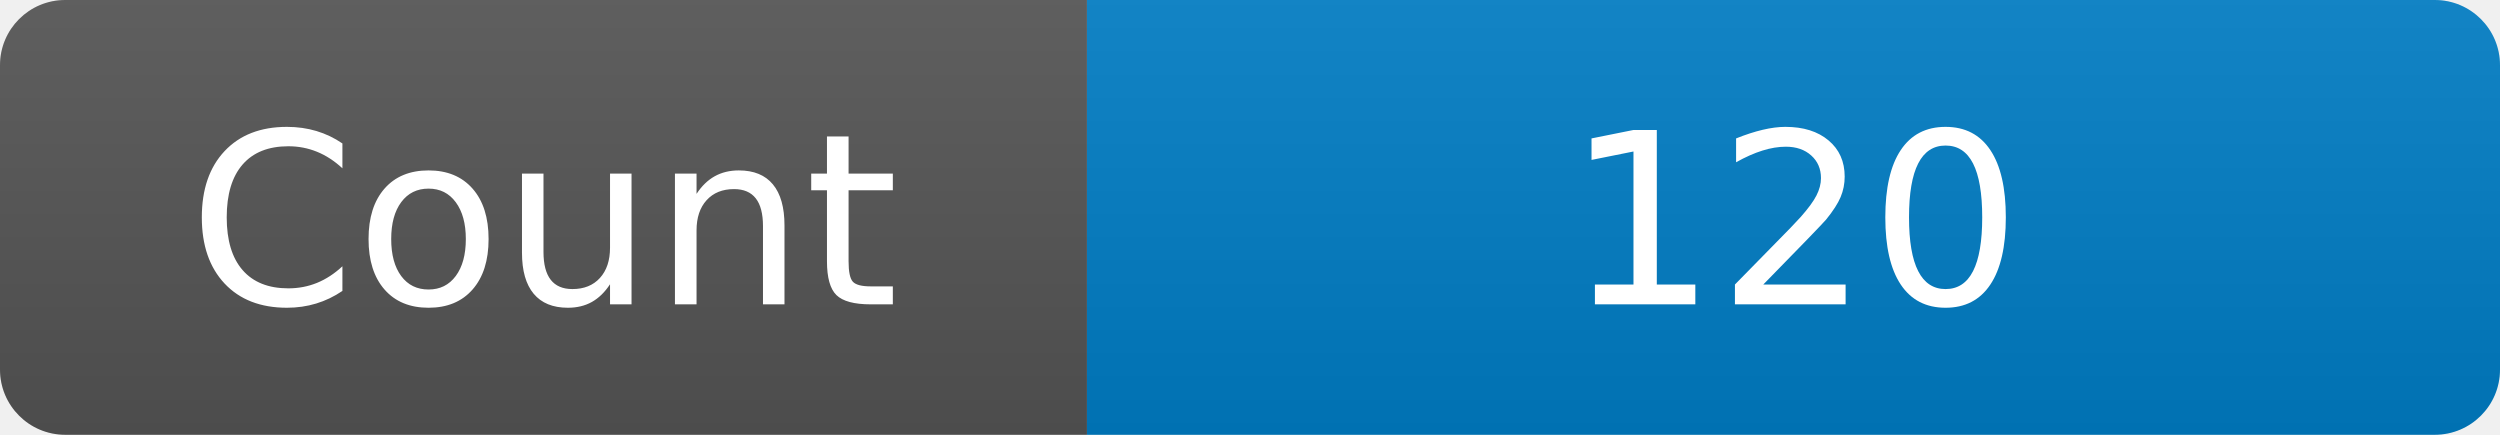
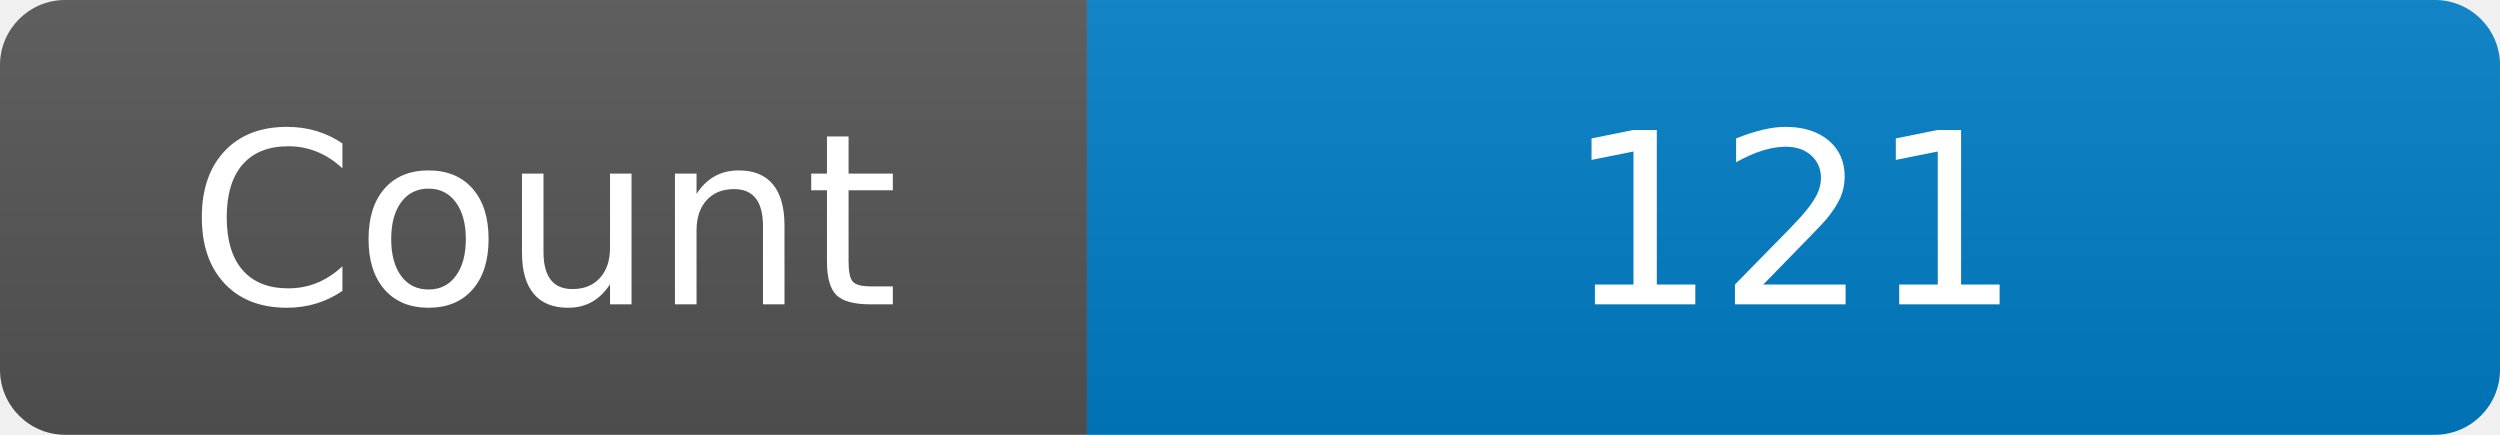
<svg xmlns="http://www.w3.org/2000/svg" width="115" height="20" role="img" aria-label="Maintained?: yes">
  <linearGradient id="s" x2="0" y2="100%">
    <stop offset="0" stop-color="#bbb" stop-opacity=".1" />
    <stop offset="1" stop-opacity=".1" />
  </linearGradient>
  <clipPath id="r">
    <rect width="115" height="20" rx="3" fill="#fff" />
  </clipPath>
  <g clip-path="url(#r)">
    <rect width="50" height="20" fill="#555" />
    <rect x="50" width="160" height="20" fill="#007ec6" />
    <rect width="115" height="20" fill="url(#s)" />
  </g>
  <g fill="#fff" text-anchor="middle" font-family="Verdana,Geneva,DejaVu Sans,sans-serif" font-size="110">
    <text x="250" y="140" transform="scale(.1)" fill="#fff">Count</text>
-     <text x="825" y="140" transform="scale(.1)" fill="#fff">120</text>
+     <text x="825" y="140" transform="scale(.1)" fill="#fff">121</text>
  </g>
</svg>
